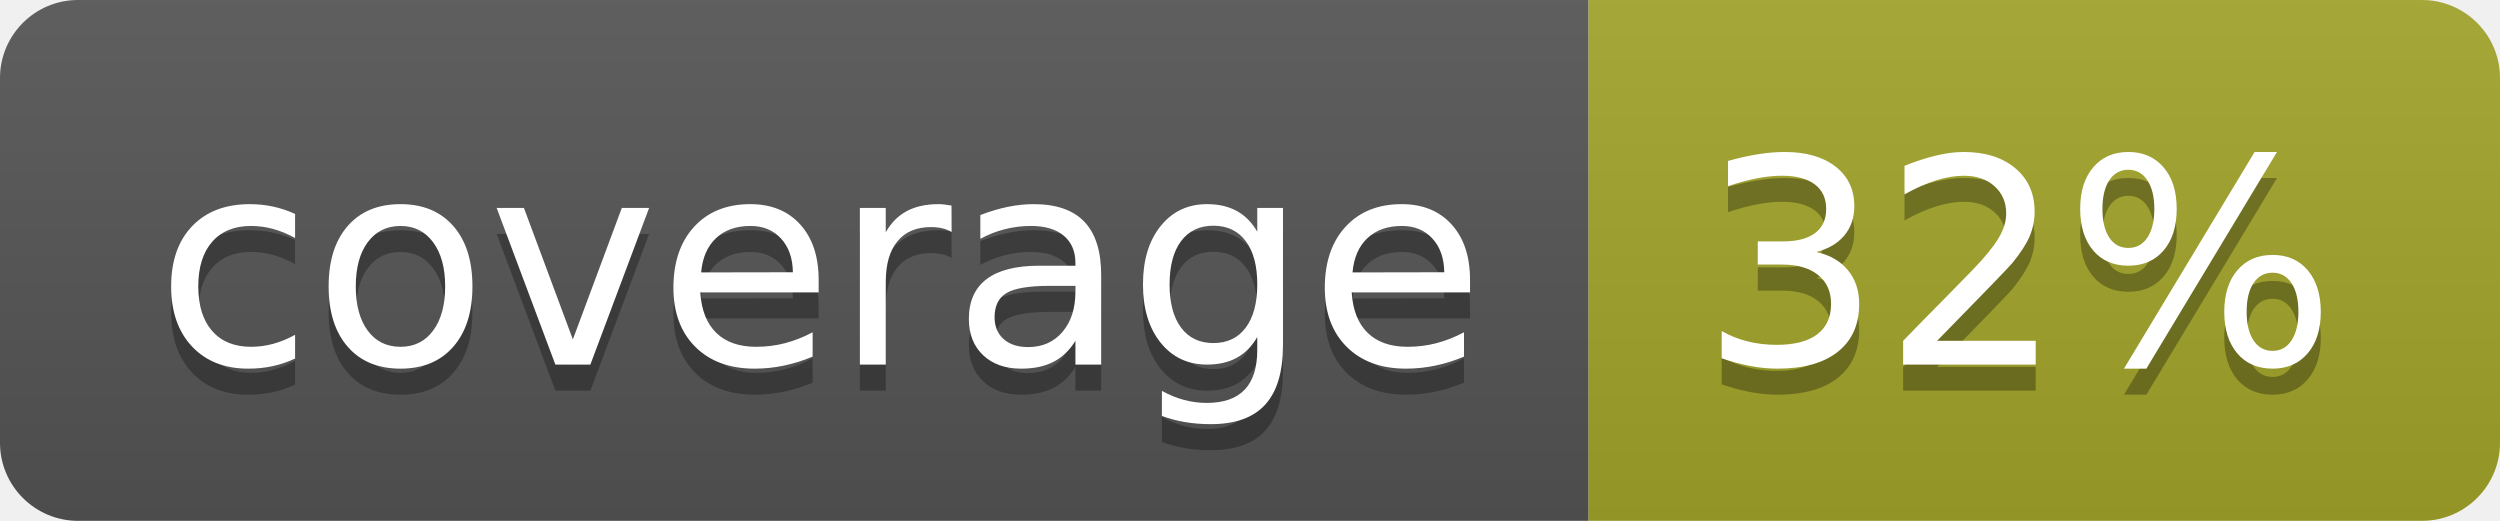
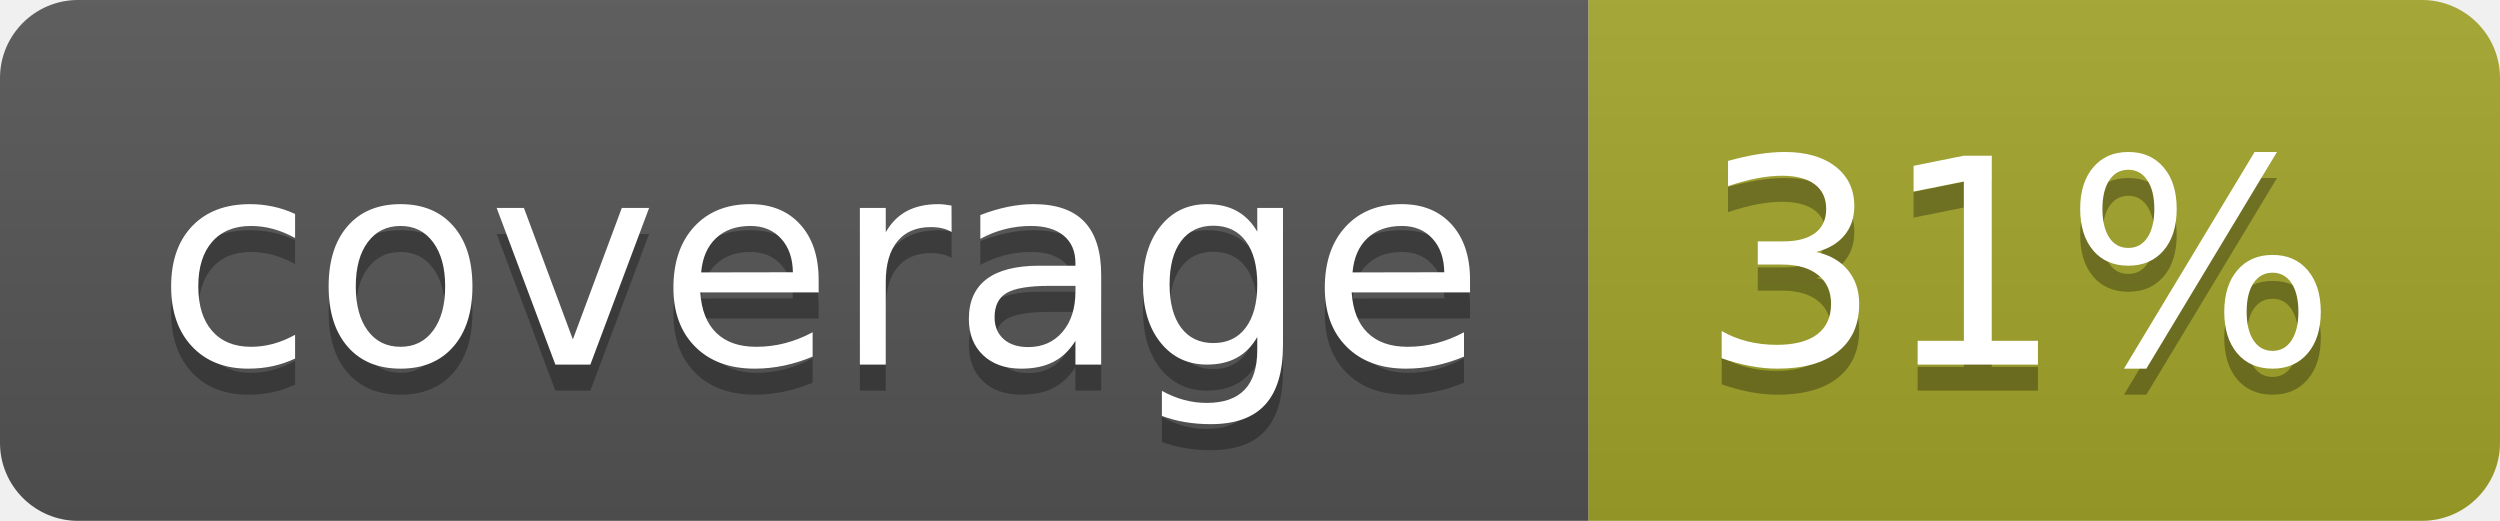
<svg xmlns="http://www.w3.org/2000/svg" width="96" height="20">
  <linearGradient id="b" x2="0" y2="100%">
    <stop offset="0" stop-color="#bbb" stop-opacity=".1" />
    <stop offset="1" stop-opacity=".1" />
  </linearGradient>
  <clipPath id="a">
    <rect width="96" height="20" rx="3" fill="#fff" />
  </clipPath>
  <g clip-path="url(#a)">
    <path fill="#555" d="M0 0h61v20H0z" />
    <path fill="#A3A52A" d="M61 0h35v20H61z" />
    <path fill="url(#b)" d="M0 0h96v20H0z" />
  </g>
  <g fill="#fff" text-anchor="middle" font-family="DejaVu Sans,Verdana,Geneva,sans-serif" font-size="110">
    <text x="315" y="150" fill="#010101" fill-opacity=".3" transform="scale(.1)" textLength="510">coverage</text>
    <text x="315" y="140" transform="scale(.1)" textLength="510">coverage</text>
-     <text x="775" y="150" fill="#010101" fill-opacity=".3" transform="scale(.1)" textLength="250">32%</text>
-     <text x="775" y="140" transform="scale(.1)" textLength="250">32%</text>
+     <text x="775" y="150" fill="#010101" fill-opacity=".3" transform="scale(.1)" textLength="250">31%</text>
+     <text x="775" y="140" transform="scale(.1)" textLength="250">31%</text>
  </g>
</svg>
